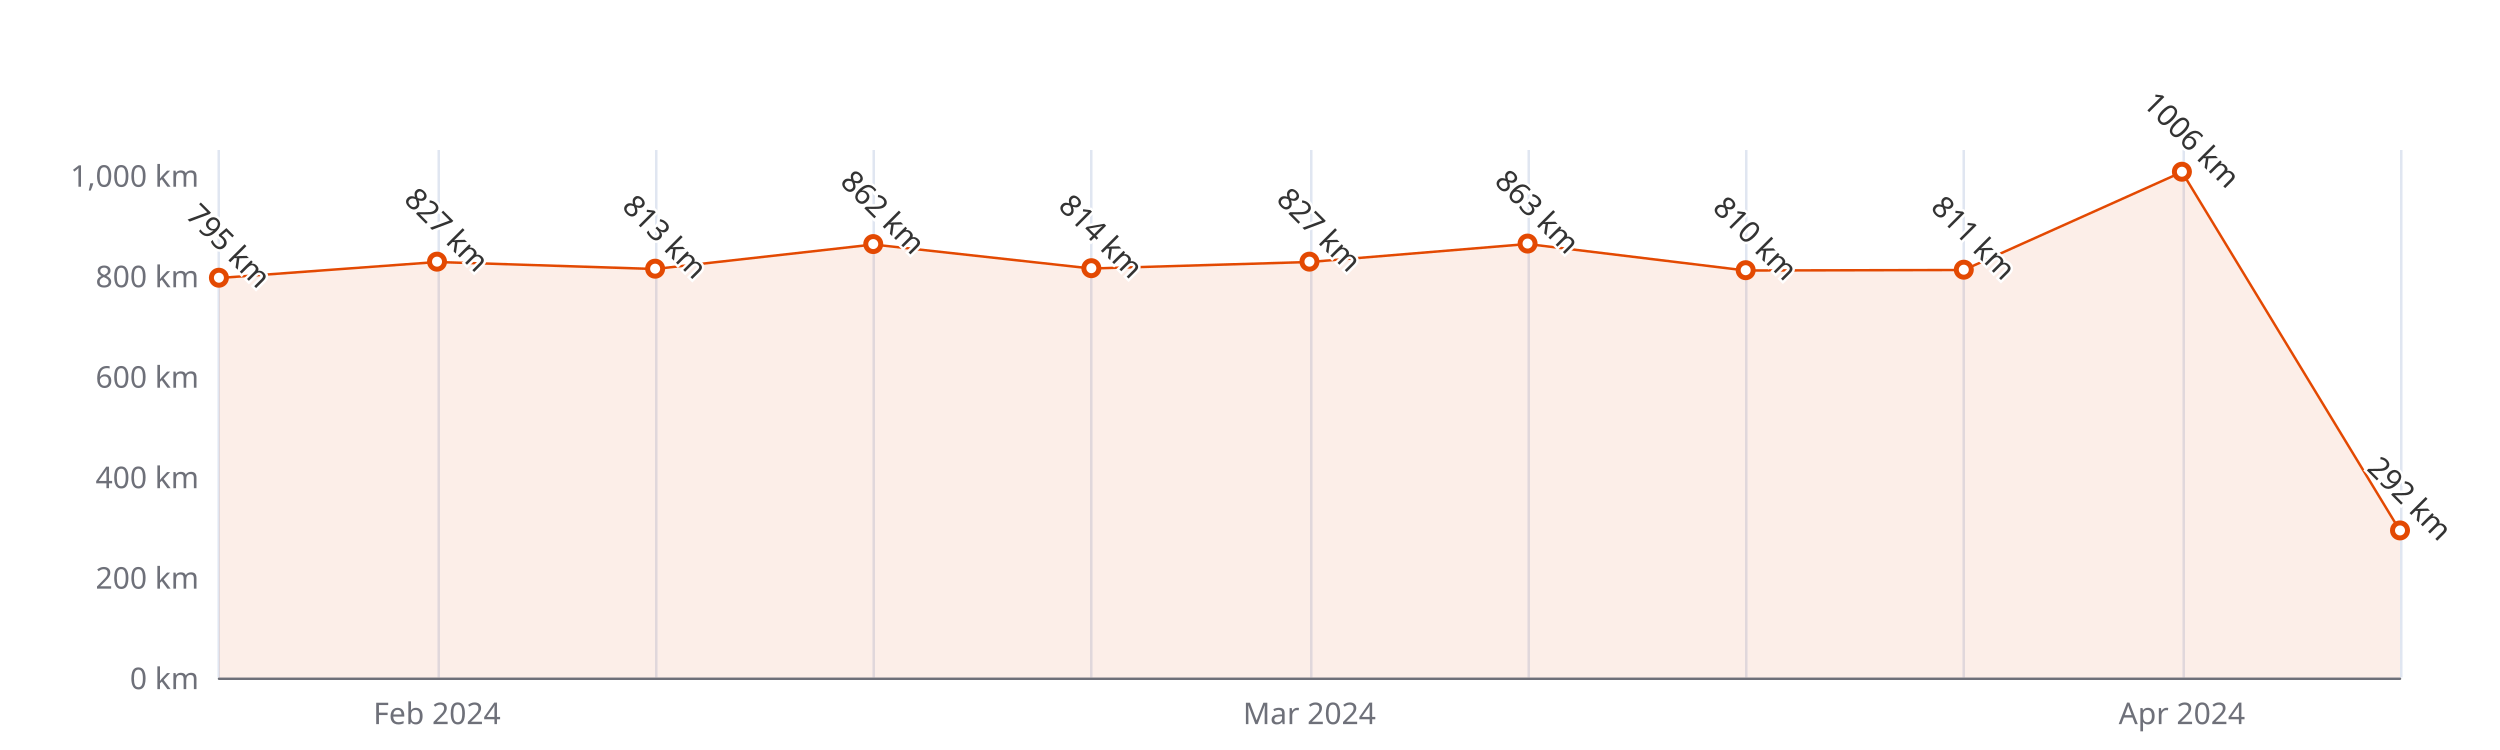
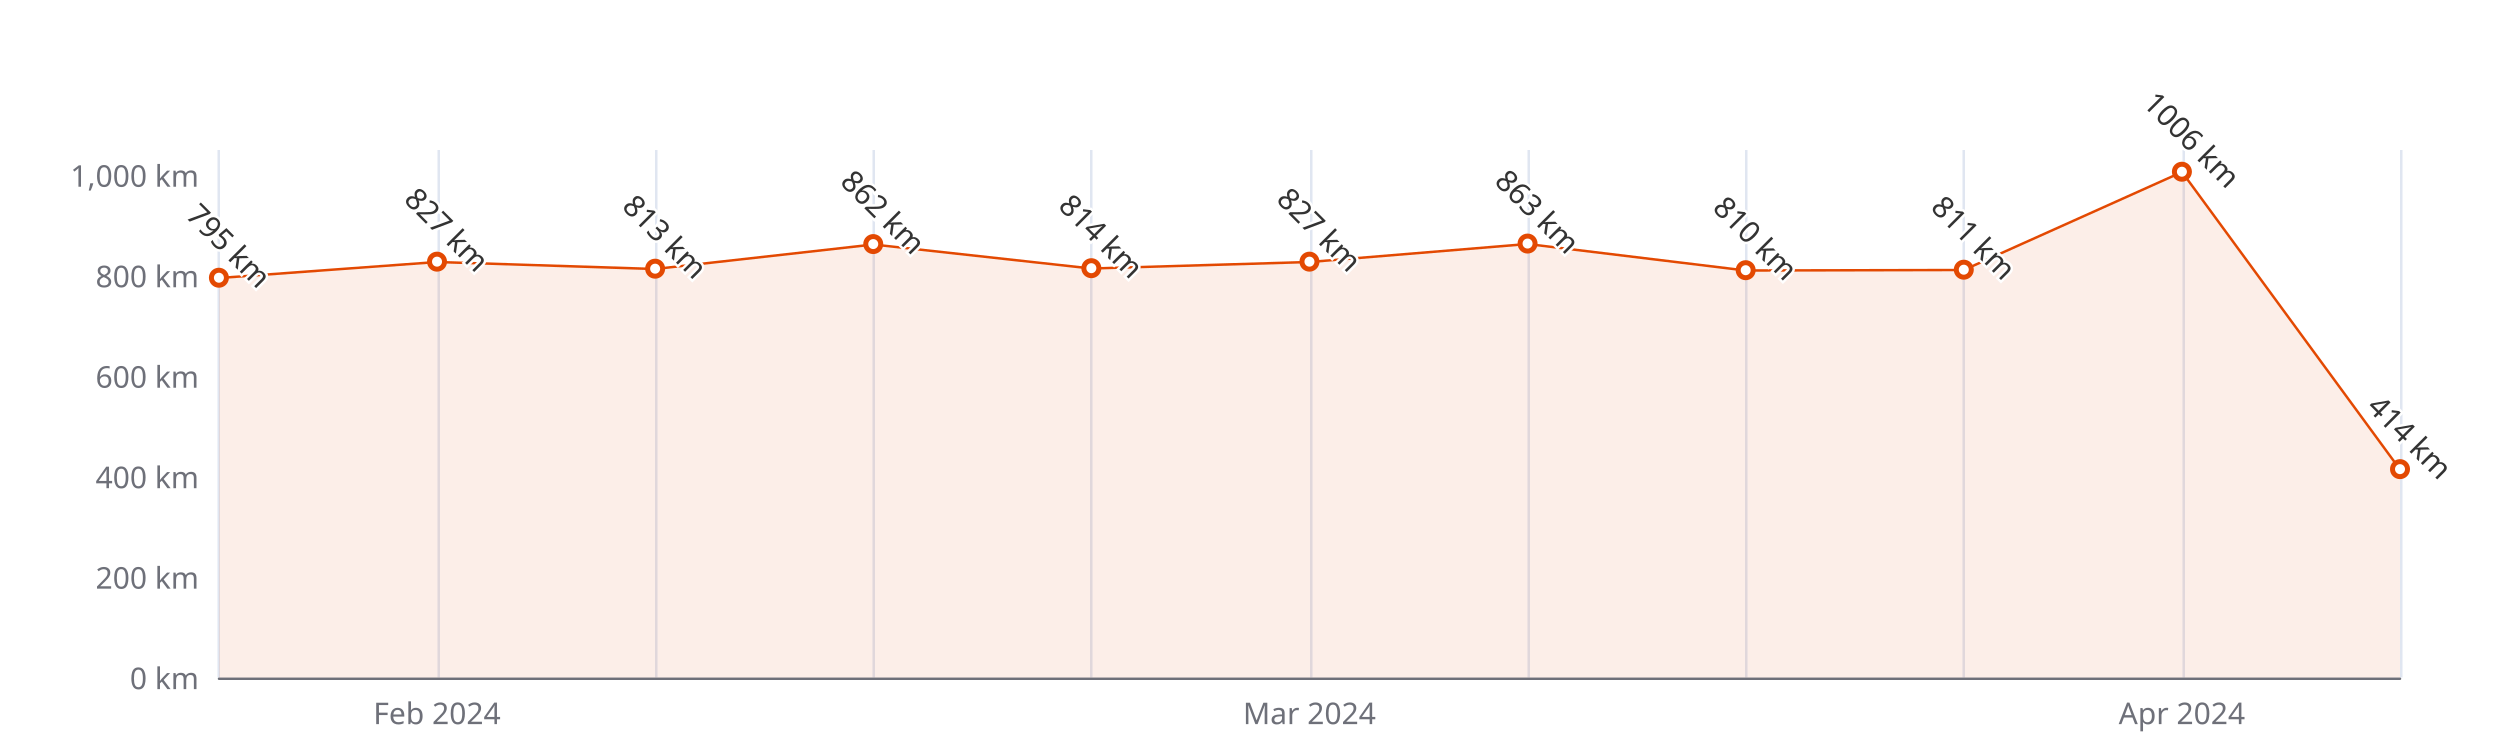
<svg xmlns="http://www.w3.org/2000/svg" width="1000" height="300" version="1.1" baseProfile="full" viewBox="0 0 1000 300">
  <rect width="1000" height="300" x="0" y="0" id="0" fill="#ffffff" />
  <path d="M87.5 60L87.5 271" fill="none" stroke="#E0E6F1" />
  <path d="M175.5 60L175.5 271" fill="none" stroke="#E0E6F1" />
  <path d="M262.5 60L262.5 271" fill="none" stroke="#E0E6F1" />
  <path d="M349.5 60L349.5 271" fill="none" stroke="#E0E6F1" />
  <path d="M436.5 60L436.5 271" fill="none" stroke="#E0E6F1" />
  <path d="M524.5 60L524.5 271" fill="none" stroke="#E0E6F1" />
  <path d="M611.5 60L611.5 271" fill="none" stroke="#E0E6F1" />
  <path d="M698.5 60L698.5 271" fill="none" stroke="#E0E6F1" />
  <path d="M785.5 60L785.5 271" fill="none" stroke="#E0E6F1" />
  <path d="M873.5 60L873.5 271" fill="none" stroke="#E0E6F1" />
  <path d="M960.5 60L960.5 271" fill="none" stroke="#E0E6F1" />
  <path d="M87.6 271.5L960 271.5" fill="none" stroke="#6E7079" stroke-linecap="round" />
  <text dominant-baseline="central" text-anchor="end" style="font-size:12px;font-family:sans-serif;" xml:space="preserve" transform="translate(79.56 271)" fill="#6E7079">0 km</text>
  <text dominant-baseline="central" text-anchor="end" style="font-size:12px;font-family:sans-serif;" xml:space="preserve" transform="translate(79.56 230.8095)" fill="#6E7079">200 km</text>
  <text dominant-baseline="central" text-anchor="end" style="font-size:12px;font-family:sans-serif;" xml:space="preserve" transform="translate(79.56 190.619)" fill="#6E7079">400 km</text>
  <text dominant-baseline="central" text-anchor="end" style="font-size:12px;font-family:sans-serif;" xml:space="preserve" transform="translate(79.56 150.4286)" fill="#6E7079">600 km</text>
  <text dominant-baseline="central" text-anchor="end" style="font-size:12px;font-family:sans-serif;" xml:space="preserve" transform="translate(79.56 110.2381)" fill="#6E7079">800 km</text>
  <text dominant-baseline="central" text-anchor="end" style="font-size:12px;font-family:sans-serif;" xml:space="preserve" transform="translate(79.56 70.0476)" fill="#6E7079">1,000 km</text>
  <text dominant-baseline="central" text-anchor="middle" style="font-size:12px;font-family:sans-serif;" xml:space="preserve" y="6" transform="translate(174.804 279)" fill="#6E7079">Feb 2024</text>
  <text dominant-baseline="central" text-anchor="middle" style="font-size:12px;font-family:sans-serif;" xml:space="preserve" y="6" transform="translate(523.78 279)" fill="#6E7079">Mar 2024</text>
  <text dominant-baseline="central" text-anchor="middle" style="font-size:12px;font-family:sans-serif;" xml:space="preserve" y="6" transform="translate(872.756 279)" fill="#6E7079">Apr 2024</text>
  <g clip-path="url(#zr5-c0)">
-     <path d="M87.6 111.2L174.8 104.8L262 107.6L349.3 97.8L436.5 107.4L523.8 104.8L611 97.6L698.3 108.2L785.5 108L872.8 68.8L960 212.3L960 271L872.8 271L785.5 271L698.3 271L611 271L523.8 271L436.5 271L349.3 271L262 271L174.8 271L87.6 271Z" fill="rgb(227,73,2)" fill-opacity="0.09" />
-     <path d="M87.6 111.2L174.8 104.8L262 107.6L349.3 97.8L436.5 107.4L523.8 104.8L611 97.6L698.3 108.2L785.5 108L872.8 68.8L960 212.3" fill="none" stroke="#E34902" stroke-linejoin="bevel" />
+     <path d="M87.6 111.2L174.8 104.8L262 107.6L349.3 97.8L436.5 107.4L523.8 104.8L611 97.6L698.3 108.2L785.5 108L872.8 68.8L960 187.8L960 271L872.8 271L785.5 271L698.3 271L611 271L523.8 271L436.5 271L349.3 271L262 271L174.8 271L87.6 271Z" fill="rgb(227,73,2)" fill-opacity="0.09" />
+     <path d="M87.6 111.2L174.8 104.8L262 107.6L349.3 97.8L436.5 107.4L523.8 104.8L611 97.6L698.3 108.2L785.5 108L872.8 68.8L960 187.8" fill="none" stroke="#E34902" stroke-linejoin="bevel" />
  </g>
  <path d="M1 0A1 1 0 1 1 1 -0.1A1 1 0 0 1 1 0" transform="matrix(3,0,0,3,87.56,111.2429)" fill="#fff" stroke="#E34902" stroke-width="0.667" />
  <path d="M1 0A1 1 0 1 1 1 -0.1A1 1 0 0 1 1 0" transform="matrix(3,0,0,3,174.804,104.8124)" fill="#fff" stroke="#E34902" stroke-width="0.667" />
  <path d="M1 0A1 1 0 1 1 1 -0.1A1 1 0 0 1 1 0" transform="matrix(3,0,0,3,262.048,107.6257)" fill="#fff" stroke="#E34902" stroke-width="0.667" />
  <path d="M1 0A1 1 0 1 1 1 -0.1A1 1 0 0 1 1 0" transform="matrix(3,0,0,3,349.292,97.779)" fill="#fff" stroke="#E34902" stroke-width="0.667" />
  <path d="M1 0A1 1 0 1 1 1 -0.1A1 1 0 0 1 1 0" transform="matrix(3,0,0,3,436.536,107.4248)" fill="#fff" stroke="#E34902" stroke-width="0.667" />
  <path d="M1 0A1 1 0 1 1 1 -0.1A1 1 0 0 1 1 0" transform="matrix(3,0,0,3,523.78,104.8124)" fill="#fff" stroke="#E34902" stroke-width="0.667" />
  <path d="M1 0A1 1 0 1 1 1 -0.1A1 1 0 0 1 1 0" transform="matrix(3,0,0,3,611.024,97.5781)" fill="#fff" stroke="#E34902" stroke-width="0.667" />
  <path d="M1 0A1 1 0 1 1 1 -0.1A1 1 0 0 1 1 0" transform="matrix(3,0,0,3,698.268,108.2286)" fill="#fff" stroke="#E34902" stroke-width="0.667" />
  <path d="M1 0A1 1 0 1 1 1 -0.1A1 1 0 0 1 1 0" transform="matrix(3,0,0,3,785.512,108.0276)" fill="#fff" stroke="#E34902" stroke-width="0.667" />
  <path d="M1 0A1 1 0 1 1 1 -0.1A1 1 0 0 1 1 0" transform="matrix(3,0,0,3,872.756,68.8419)" fill="#fff" stroke="#E34902" stroke-width="0.667" />
-   <path d="M1 0A1 1 0 1 1 1 -0.1A1 1 0 0 1 1 0" transform="matrix(3,0,0,3,960,212.3219)" fill="#fff" stroke="#E34902" stroke-width="0.667" />
+   <path d="M1 0A1 1 0 1 1 1 -0.1A1 1 0 0 1 1 0" transform="matrix(3,0,0,3,960,187.8057)" fill="#fff" stroke="#E34902" stroke-width="0.667" />
  <text dominant-baseline="central" text-anchor="middle" style="font-size:12px;font-family:sans-serif;" xml:space="preserve" y="-6" transform="matrix(0.707,0.707,-0.707,0.707,87.56,102.2429)" fill="#333" stroke="rgb(255,255,255)" stroke-width="2" paint-order="stroke" stroke-miterlimit="2">795 km</text>
  <text dominant-baseline="central" text-anchor="middle" style="font-size:12px;font-family:sans-serif;" xml:space="preserve" y="-6" transform="matrix(0.707,0.707,-0.707,0.707,174.804,95.8124)" fill="#333" stroke="rgb(255,255,255)" stroke-width="2" paint-order="stroke" stroke-miterlimit="2">827 km</text>
  <text dominant-baseline="central" text-anchor="middle" style="font-size:12px;font-family:sans-serif;" xml:space="preserve" y="-6" transform="matrix(0.707,0.707,-0.707,0.707,262.048,98.6257)" fill="#333" stroke="rgb(255,255,255)" stroke-width="2" paint-order="stroke" stroke-miterlimit="2">813 km</text>
  <text dominant-baseline="central" text-anchor="middle" style="font-size:12px;font-family:sans-serif;" xml:space="preserve" y="-6" transform="matrix(0.707,0.707,-0.707,0.707,349.292,88.779)" fill="#333" stroke="rgb(255,255,255)" stroke-width="2" paint-order="stroke" stroke-miterlimit="2">862 km</text>
  <text dominant-baseline="central" text-anchor="middle" style="font-size:12px;font-family:sans-serif;" xml:space="preserve" y="-6" transform="matrix(0.707,0.707,-0.707,0.707,436.536,98.4248)" fill="#333" stroke="rgb(255,255,255)" stroke-width="2" paint-order="stroke" stroke-miterlimit="2">814 km</text>
  <text dominant-baseline="central" text-anchor="middle" style="font-size:12px;font-family:sans-serif;" xml:space="preserve" y="-6" transform="matrix(0.707,0.707,-0.707,0.707,523.78,95.8124)" fill="#333" stroke="rgb(255,255,255)" stroke-width="2" paint-order="stroke" stroke-miterlimit="2">827 km</text>
  <text dominant-baseline="central" text-anchor="middle" style="font-size:12px;font-family:sans-serif;" xml:space="preserve" y="-6" transform="matrix(0.707,0.707,-0.707,0.707,611.024,88.5781)" fill="#333" stroke="rgb(255,255,255)" stroke-width="2" paint-order="stroke" stroke-miterlimit="2">863 km</text>
  <text dominant-baseline="central" text-anchor="middle" style="font-size:12px;font-family:sans-serif;" xml:space="preserve" y="-6" transform="matrix(0.707,0.707,-0.707,0.707,698.268,99.2286)" fill="#333" stroke="rgb(255,255,255)" stroke-width="2" paint-order="stroke" stroke-miterlimit="2">810 km</text>
  <text dominant-baseline="central" text-anchor="middle" style="font-size:12px;font-family:sans-serif;" xml:space="preserve" y="-6" transform="matrix(0.707,0.707,-0.707,0.707,785.512,99.0276)" fill="#333" stroke="rgb(255,255,255)" stroke-width="2" paint-order="stroke" stroke-miterlimit="2">811 km</text>
  <text dominant-baseline="central" text-anchor="middle" style="font-size:12px;font-family:sans-serif;" xml:space="preserve" y="-6" transform="matrix(0.707,0.707,-0.707,0.707,872.756,59.8419)" fill="#333" stroke="rgb(255,255,255)" stroke-width="2" paint-order="stroke" stroke-miterlimit="2">1006 km</text>
-   <text dominant-baseline="central" text-anchor="middle" style="font-size:12px;font-family:sans-serif;" xml:space="preserve" y="-6" transform="matrix(0.707,0.707,-0.707,0.707,960,203.3219)" fill="#333" stroke="rgb(255,255,255)" stroke-width="2" paint-order="stroke" stroke-miterlimit="2">292 km</text>
+   <text dominant-baseline="central" text-anchor="middle" style="font-size:12px;font-family:sans-serif;" xml:space="preserve" y="-6" transform="matrix(0.707,0.707,-0.707,0.707,960,178.8057)" fill="#333" stroke="rgb(255,255,255)" stroke-width="2" paint-order="stroke" stroke-miterlimit="2">414 km</text>
  <defs>
    <clipPath id="zr5-c0">
      <path d="M87 59.5l873 0l0 212l-873 0Z" fill="#000" />
    </clipPath>
  </defs>
</svg>
